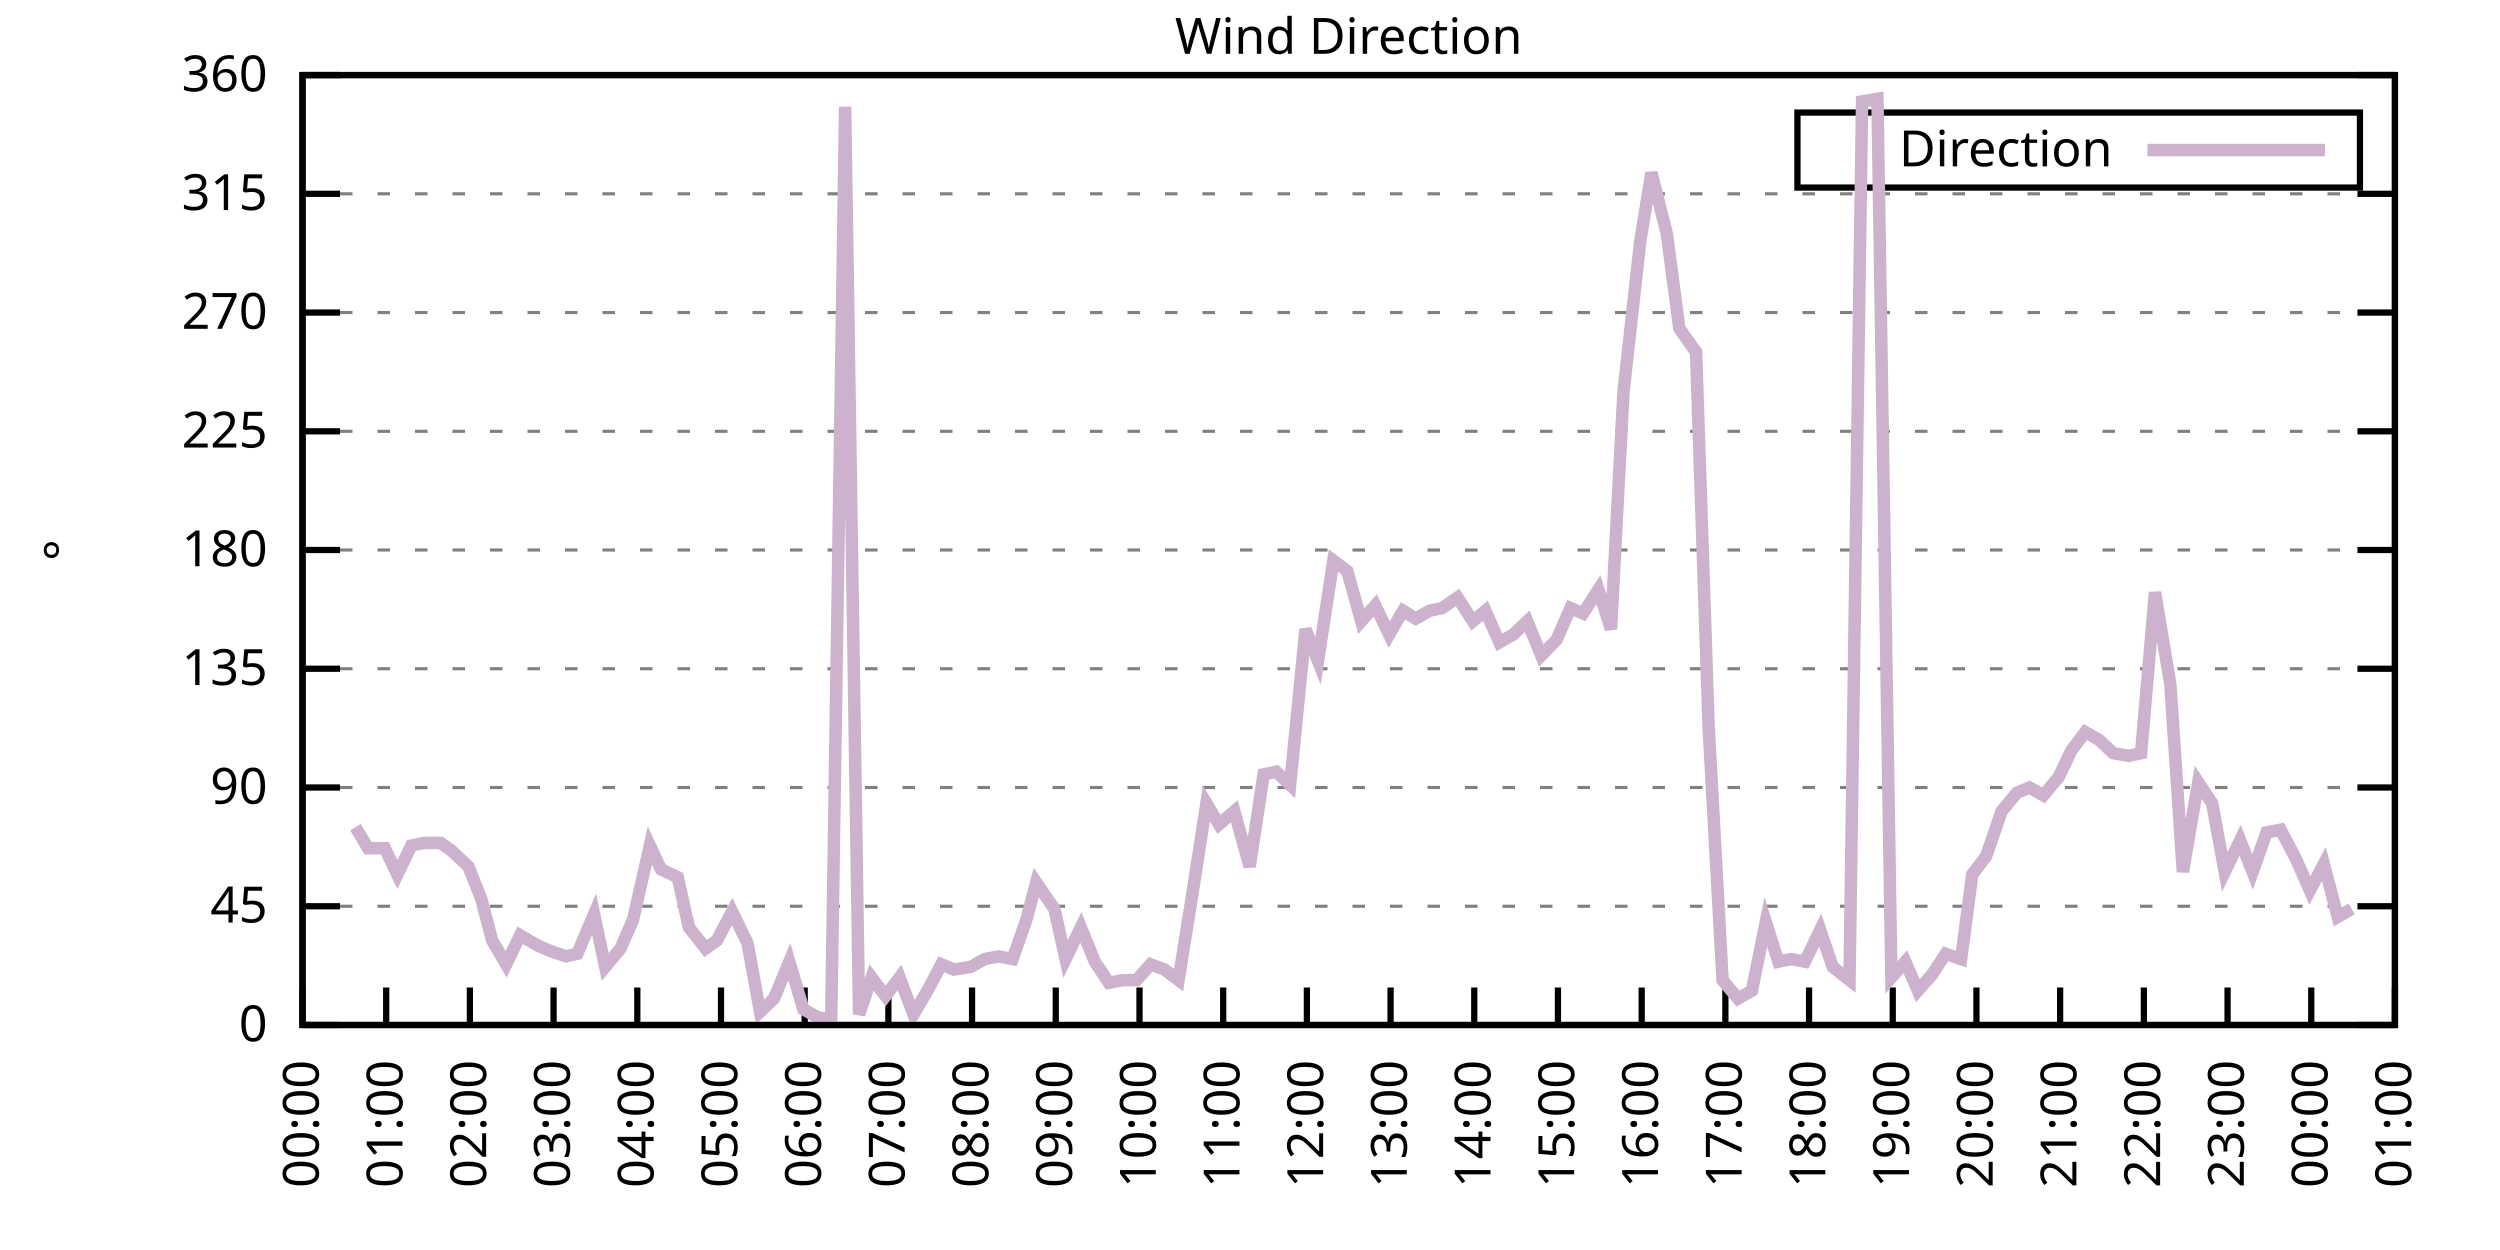
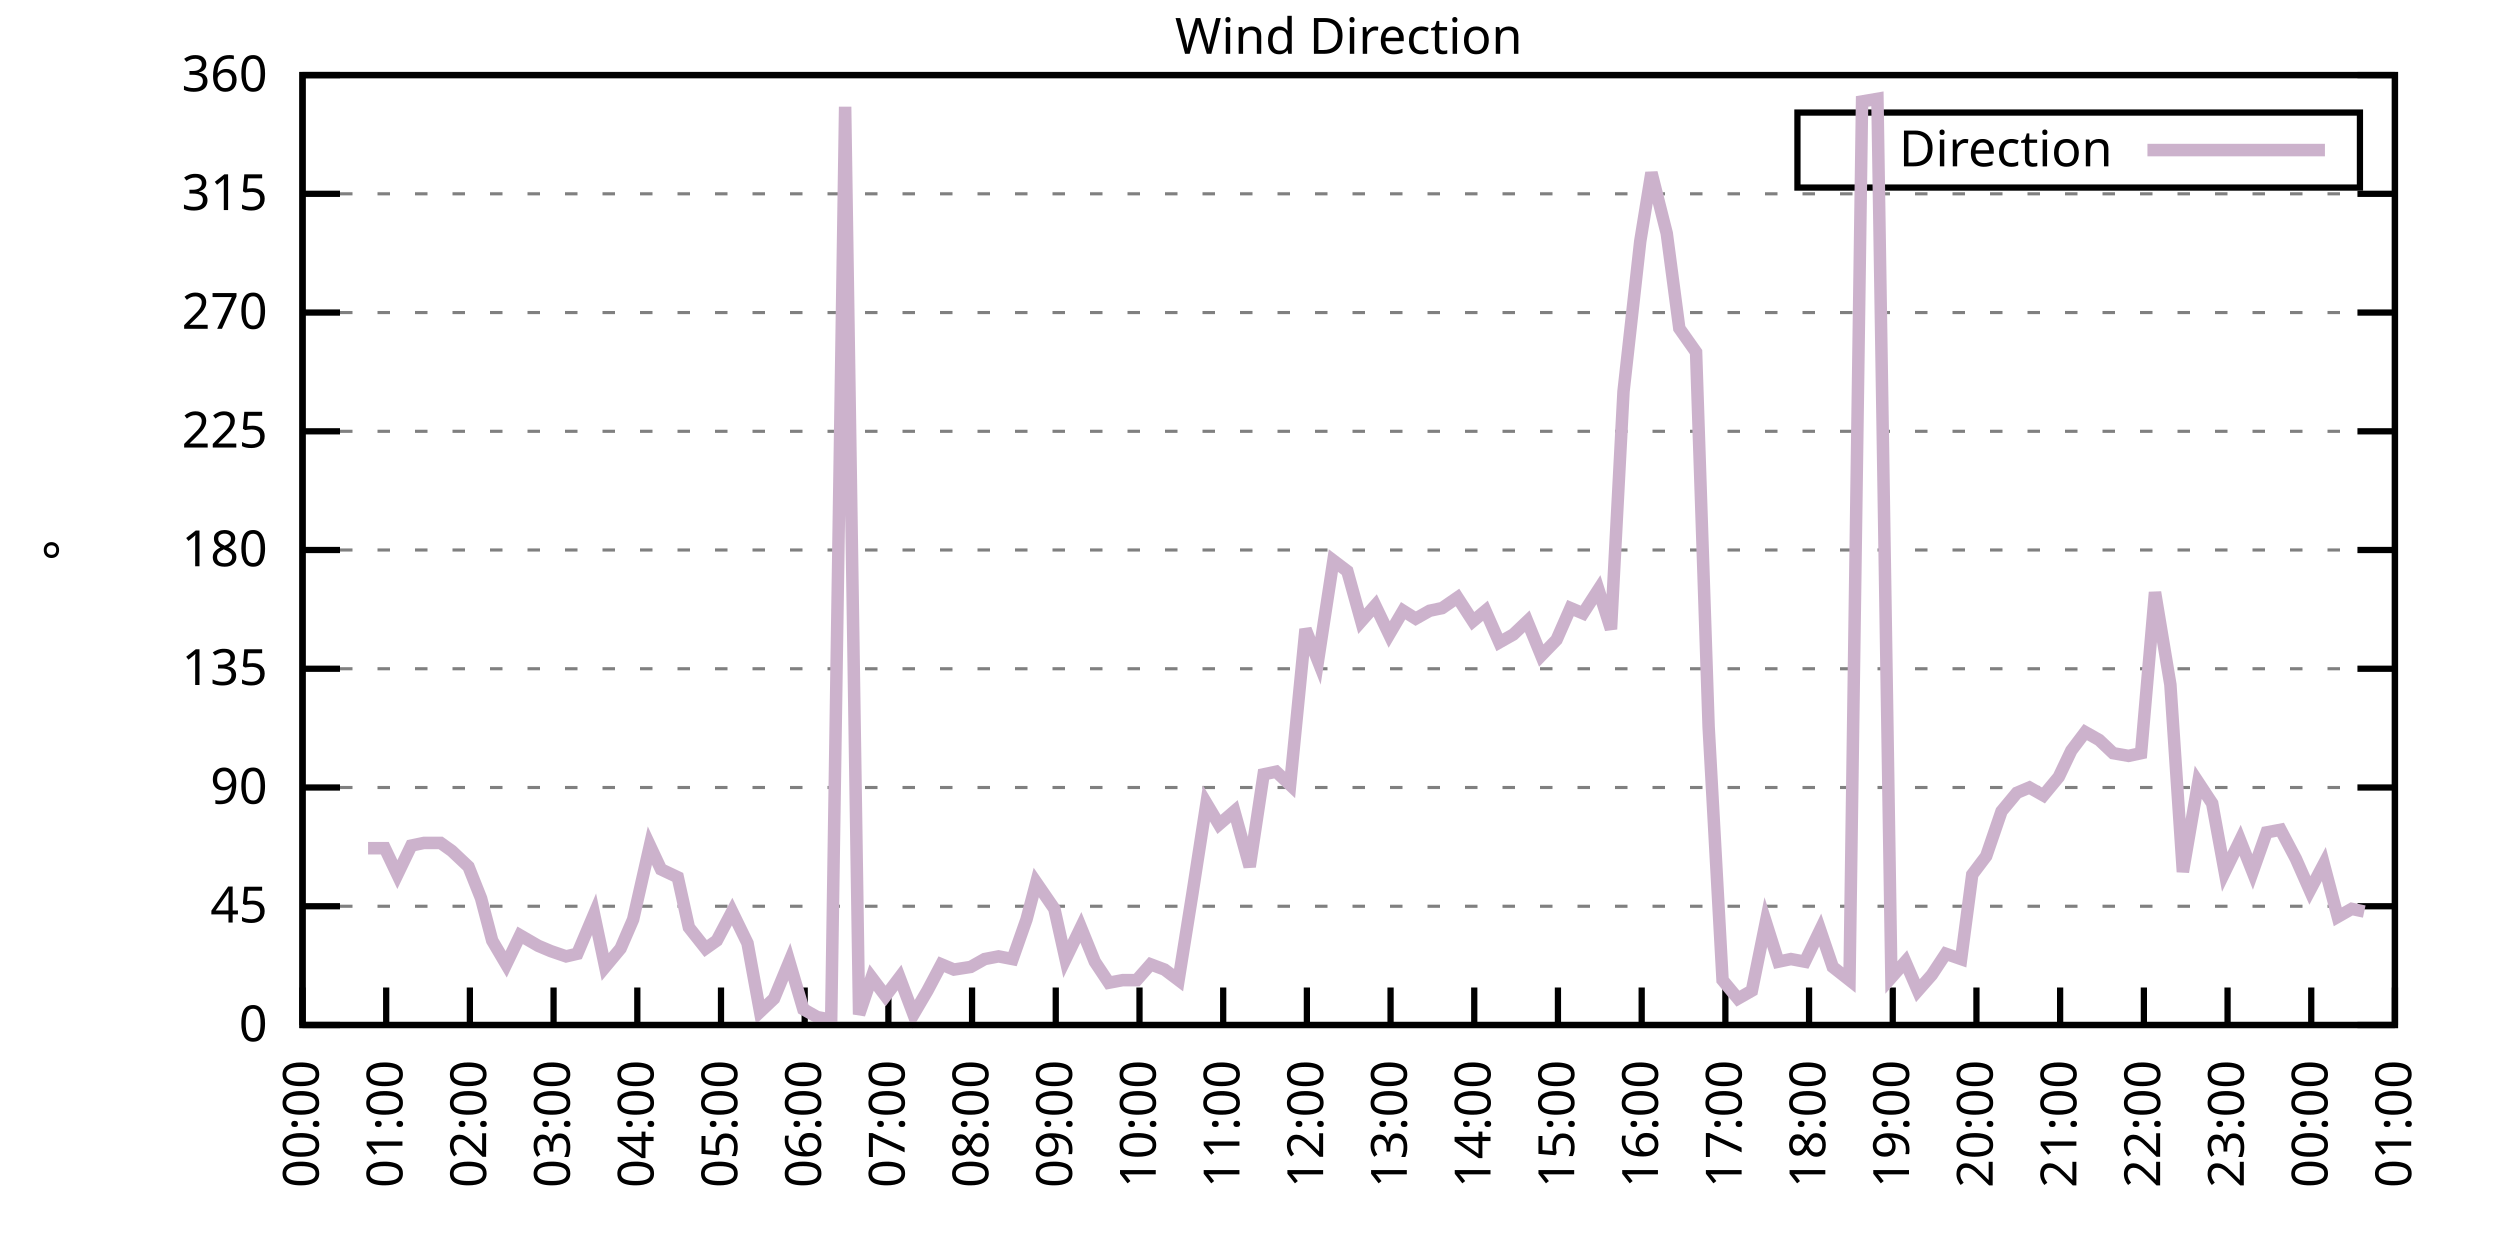
<svg xmlns="http://www.w3.org/2000/svg" xmlns:xlink="http://www.w3.org/1999/xlink" width="400" height="200" viewBox="0 0 400 200">
  <g id="gnuplot_canvas">
    <rect x="0" y="0" width="400" height="200" fill="none" />
    <defs>
      <circle id="gpDot" r="0.5" stroke-width="0.5" stroke="currentColor" />
      <path id="gpPt0" stroke-width="0.333" stroke="currentColor" d="M-1,0 h2 M0,-1 v2" />
      <path id="gpPt1" stroke-width="0.333" stroke="currentColor" d="M-1,-1 L1,1 M1,-1 L-1,1" />
      <path id="gpPt2" stroke-width="0.333" stroke="currentColor" d="M-1,0 L1,0 M0,-1 L0,1 M-1,-1 L1,1 M-1,1 L1,-1" />
      <rect id="gpPt3" stroke-width="0.333" stroke="currentColor" x="-1" y="-1" width="2" height="2" />
      <rect id="gpPt4" stroke-width="0.333" stroke="currentColor" fill="currentColor" x="-1" y="-1" width="2" height="2" />
      <circle id="gpPt5" stroke-width="0.333" stroke="currentColor" cx="0" cy="0" r="1" />
      <use xlink:href="#gpPt5" id="gpPt6" fill="currentColor" stroke="none" />
      <path id="gpPt7" stroke-width="0.333" stroke="currentColor" d="M0,-1.33 L-1.33,0.67 L1.33,0.67 z" />
      <use xlink:href="#gpPt7" id="gpPt8" fill="currentColor" stroke="none" />
      <use xlink:href="#gpPt7" id="gpPt9" stroke="currentColor" transform="rotate(180)" />
      <use xlink:href="#gpPt9" id="gpPt10" fill="currentColor" stroke="none" />
      <use xlink:href="#gpPt3" id="gpPt11" stroke="currentColor" transform="rotate(45)" />
      <use xlink:href="#gpPt11" id="gpPt12" fill="currentColor" stroke="none" />
      <path id="gpPt13" stroke-width="0.333" stroke="currentColor" d="M0,1.330 L1.265,0.411 L0.782,-1.067 L-0.782,-1.076 L-1.265,0.411 z" />
      <use xlink:href="#gpPt13" id="gpPt14" fill="currentColor" stroke="none" />
      <filter id="textbox" filterUnits="objectBoundingBox" x="0" y="0" height="1" width="1">
        <feFlood flood-color="white" flood-opacity="1" result="bgnd" />
        <feComposite in="SourceGraphic" in2="bgnd" operator="atop" />
      </filter>
      <filter id="greybox" filterUnits="objectBoundingBox" x="0" y="0" height="1" width="1">
        <feFlood flood-color="lightgrey" flood-opacity="1" result="grey" />
        <feComposite in="SourceGraphic" in2="grey" operator="atop" />
      </filter>
    </defs>
    <g fill="none" color="white" stroke="currentColor" stroke-width="1.00" stroke-linecap="butt" stroke-linejoin="miter">
</g>
    <g fill="none" color="black" stroke="currentColor" stroke-width="1.00" stroke-linecap="butt" stroke-linejoin="miter">
      <g stroke="none" shape-rendering="crispEdges">
        <polygon fill="rgb(255, 255, 255)" points="48.40,164.00 383.18,164.00 383.18,12.02 48.40,12.02 " />
      </g>
    </g>
    <g fill="none" color="black" stroke="currentColor" stroke-width="1.00" stroke-linecap="butt" stroke-linejoin="miter">
</g>
    <g fill="none" color="black" stroke="black" stroke-width="0.50" stroke-linecap="butt" stroke-linejoin="miter">
</g>
    <g fill="none" color="gray" stroke="currentColor" stroke-width="0.50" stroke-linecap="butt" stroke-linejoin="miter">
      <path stroke="gray" stroke-dasharray="2,4" class="gridline" d="M48.40,164.00 L383.19,164.00  " />
    </g>
    <g fill="none" color="gray" stroke="gray" stroke-width="1.00" stroke-linecap="butt" stroke-linejoin="miter">
</g>
    <g fill="none" color="black" stroke="currentColor" stroke-width="1.00" stroke-linecap="butt" stroke-linejoin="miter">
      <path stroke="black" d="M48.40,164.00 L54.40,164.00 M383.19,164.00 L377.19,164.00  " />
      <g transform="translate(42.80,166.60)" stroke="none" fill="black" font-family="Sans" font-size="8.00" text-anchor="end">
        <text>
          <tspan font-family="Sans"> 0</tspan>
        </text>
      </g>
    </g>
    <g fill="none" color="black" stroke="currentColor" stroke-width="1.00" stroke-linecap="butt" stroke-linejoin="miter">
</g>
    <g fill="none" color="black" stroke="black" stroke-width="0.50" stroke-linecap="butt" stroke-linejoin="miter">
</g>
    <g fill="none" color="gray" stroke="currentColor" stroke-width="0.50" stroke-linecap="butt" stroke-linejoin="miter">
      <path stroke="gray" stroke-dasharray="2,4" class="gridline" d="M48.40,145.00 L383.19,145.00  " />
    </g>
    <g fill="none" color="gray" stroke="gray" stroke-width="1.00" stroke-linecap="butt" stroke-linejoin="miter">
</g>
    <g fill="none" color="black" stroke="currentColor" stroke-width="1.00" stroke-linecap="butt" stroke-linejoin="miter">
      <path stroke="black" d="M48.40,145.00 L54.40,145.00 M383.19,145.00 L377.19,145.00  " />
      <g transform="translate(42.80,147.60)" stroke="none" fill="black" font-family="Sans" font-size="8.00" text-anchor="end">
        <text>
          <tspan font-family="Sans"> 45</tspan>
        </text>
      </g>
    </g>
    <g fill="none" color="black" stroke="currentColor" stroke-width="1.00" stroke-linecap="butt" stroke-linejoin="miter">
</g>
    <g fill="none" color="black" stroke="black" stroke-width="0.50" stroke-linecap="butt" stroke-linejoin="miter">
</g>
    <g fill="none" color="gray" stroke="currentColor" stroke-width="0.50" stroke-linecap="butt" stroke-linejoin="miter">
      <path stroke="gray" stroke-dasharray="2,4" class="gridline" d="M48.40,126.00 L383.19,126.00  " />
    </g>
    <g fill="none" color="gray" stroke="gray" stroke-width="1.00" stroke-linecap="butt" stroke-linejoin="miter">
</g>
    <g fill="none" color="black" stroke="currentColor" stroke-width="1.00" stroke-linecap="butt" stroke-linejoin="miter">
      <path stroke="black" d="M48.40,126.00 L54.40,126.00 M383.19,126.00 L377.19,126.00  " />
      <g transform="translate(42.80,128.60)" stroke="none" fill="black" font-family="Sans" font-size="8.00" text-anchor="end">
        <text>
          <tspan font-family="Sans"> 90</tspan>
        </text>
      </g>
    </g>
    <g fill="none" color="black" stroke="currentColor" stroke-width="1.00" stroke-linecap="butt" stroke-linejoin="miter">
</g>
    <g fill="none" color="black" stroke="black" stroke-width="0.50" stroke-linecap="butt" stroke-linejoin="miter">
</g>
    <g fill="none" color="gray" stroke="currentColor" stroke-width="0.50" stroke-linecap="butt" stroke-linejoin="miter">
      <path stroke="gray" stroke-dasharray="2,4" class="gridline" d="M48.40,107.00 L383.19,107.00  " />
    </g>
    <g fill="none" color="gray" stroke="gray" stroke-width="1.00" stroke-linecap="butt" stroke-linejoin="miter">
</g>
    <g fill="none" color="black" stroke="currentColor" stroke-width="1.00" stroke-linecap="butt" stroke-linejoin="miter">
      <path stroke="black" d="M48.40,107.00 L54.40,107.00 M383.19,107.00 L377.19,107.00  " />
      <g transform="translate(42.80,109.60)" stroke="none" fill="black" font-family="Sans" font-size="8.00" text-anchor="end">
        <text>
          <tspan font-family="Sans"> 135</tspan>
        </text>
      </g>
    </g>
    <g fill="none" color="black" stroke="currentColor" stroke-width="1.00" stroke-linecap="butt" stroke-linejoin="miter">
</g>
    <g fill="none" color="black" stroke="black" stroke-width="0.50" stroke-linecap="butt" stroke-linejoin="miter">
</g>
    <g fill="none" color="gray" stroke="currentColor" stroke-width="0.50" stroke-linecap="butt" stroke-linejoin="miter">
      <path stroke="gray" stroke-dasharray="2,4" class="gridline" d="M48.40,88.00 L383.19,88.00  " />
    </g>
    <g fill="none" color="gray" stroke="gray" stroke-width="1.00" stroke-linecap="butt" stroke-linejoin="miter">
</g>
    <g fill="none" color="black" stroke="currentColor" stroke-width="1.00" stroke-linecap="butt" stroke-linejoin="miter">
      <path stroke="black" d="M48.40,88.00 L54.40,88.00 M383.19,88.00 L377.19,88.00  " />
      <g transform="translate(42.80,90.60)" stroke="none" fill="black" font-family="Sans" font-size="8.00" text-anchor="end">
        <text>
          <tspan font-family="Sans"> 180</tspan>
        </text>
      </g>
    </g>
    <g fill="none" color="black" stroke="currentColor" stroke-width="1.00" stroke-linecap="butt" stroke-linejoin="miter">
</g>
    <g fill="none" color="black" stroke="black" stroke-width="0.50" stroke-linecap="butt" stroke-linejoin="miter">
</g>
    <g fill="none" color="gray" stroke="currentColor" stroke-width="0.50" stroke-linecap="butt" stroke-linejoin="miter">
      <path stroke="gray" stroke-dasharray="2,4" class="gridline" d="M48.40,69.01 L383.19,69.01  " />
    </g>
    <g fill="none" color="gray" stroke="gray" stroke-width="1.00" stroke-linecap="butt" stroke-linejoin="miter">
</g>
    <g fill="none" color="black" stroke="currentColor" stroke-width="1.00" stroke-linecap="butt" stroke-linejoin="miter">
      <path stroke="black" d="M48.40,69.01 L54.40,69.01 M383.19,69.01 L377.19,69.01  " />
      <g transform="translate(42.80,71.61)" stroke="none" fill="black" font-family="Sans" font-size="8.00" text-anchor="end">
        <text>
          <tspan font-family="Sans"> 225</tspan>
        </text>
      </g>
    </g>
    <g fill="none" color="black" stroke="currentColor" stroke-width="1.00" stroke-linecap="butt" stroke-linejoin="miter">
</g>
    <g fill="none" color="black" stroke="black" stroke-width="0.50" stroke-linecap="butt" stroke-linejoin="miter">
</g>
    <g fill="none" color="gray" stroke="currentColor" stroke-width="0.50" stroke-linecap="butt" stroke-linejoin="miter">
      <path stroke="gray" stroke-dasharray="2,4" class="gridline" d="M48.40,50.01 L383.19,50.01  " />
    </g>
    <g fill="none" color="gray" stroke="gray" stroke-width="1.00" stroke-linecap="butt" stroke-linejoin="miter">
</g>
    <g fill="none" color="black" stroke="currentColor" stroke-width="1.00" stroke-linecap="butt" stroke-linejoin="miter">
      <path stroke="black" d="M48.40,50.01 L54.40,50.01 M383.19,50.01 L377.19,50.01  " />
      <g transform="translate(42.80,52.61)" stroke="none" fill="black" font-family="Sans" font-size="8.00" text-anchor="end">
        <text>
          <tspan font-family="Sans"> 270</tspan>
        </text>
      </g>
    </g>
    <g fill="none" color="black" stroke="currentColor" stroke-width="1.00" stroke-linecap="butt" stroke-linejoin="miter">
</g>
    <g fill="none" color="black" stroke="black" stroke-width="0.50" stroke-linecap="butt" stroke-linejoin="miter">
</g>
    <g fill="none" color="gray" stroke="currentColor" stroke-width="0.50" stroke-linecap="butt" stroke-linejoin="miter">
      <path stroke="gray" stroke-dasharray="2,4" class="gridline" d="M48.40,31.01 L383.19,31.01  " />
    </g>
    <g fill="none" color="gray" stroke="gray" stroke-width="1.00" stroke-linecap="butt" stroke-linejoin="miter">
</g>
    <g fill="none" color="black" stroke="currentColor" stroke-width="1.00" stroke-linecap="butt" stroke-linejoin="miter">
      <path stroke="black" d="M48.40,31.01 L54.40,31.01 M383.19,31.01 L377.19,31.01  " />
      <g transform="translate(42.80,33.61)" stroke="none" fill="black" font-family="Sans" font-size="8.00" text-anchor="end">
        <text>
          <tspan font-family="Sans"> 315</tspan>
        </text>
      </g>
    </g>
    <g fill="none" color="black" stroke="currentColor" stroke-width="1.00" stroke-linecap="butt" stroke-linejoin="miter">
</g>
    <g fill="none" color="black" stroke="black" stroke-width="0.50" stroke-linecap="butt" stroke-linejoin="miter">
</g>
    <g fill="none" color="gray" stroke="currentColor" stroke-width="0.50" stroke-linecap="butt" stroke-linejoin="miter">
      <path stroke="gray" stroke-dasharray="2,4" class="gridline" d="M48.40,12.01 L383.19,12.01  " />
    </g>
    <g fill="none" color="gray" stroke="gray" stroke-width="1.00" stroke-linecap="butt" stroke-linejoin="miter">
</g>
    <g fill="none" color="black" stroke="currentColor" stroke-width="1.00" stroke-linecap="butt" stroke-linejoin="miter">
      <path stroke="black" d="M48.40,12.01 L54.40,12.01 M383.19,12.01 L377.19,12.01  " />
      <g transform="translate(42.80,14.61)" stroke="none" fill="black" font-family="Sans" font-size="8.00" text-anchor="end">
        <text>
          <tspan font-family="Sans"> 360</tspan>
        </text>
      </g>
    </g>
    <g fill="none" color="black" stroke="currentColor" stroke-width="1.00" stroke-linecap="butt" stroke-linejoin="miter">
      <path stroke="black" d="M48.40,164.00 L48.40,158.00  " />
      <g transform="translate(51.00,169.60) rotate(270.00)" stroke="none" fill="black" font-family="Sans" font-size="8.00" text-anchor="end">
        <text>
          <tspan font-family="Sans">00:00</tspan>
        </text>
      </g>
    </g>
    <g fill="none" color="black" stroke="currentColor" stroke-width="1.00" stroke-linecap="butt" stroke-linejoin="miter">
      <path stroke="black" d="M61.79,164.00 L61.79,158.00  " />
      <g transform="translate(64.39,169.60) rotate(270.00)" stroke="none" fill="black" font-family="Sans" font-size="8.00" text-anchor="end">
        <text>
          <tspan font-family="Sans">01:00</tspan>
        </text>
      </g>
    </g>
    <g fill="none" color="black" stroke="currentColor" stroke-width="1.00" stroke-linecap="butt" stroke-linejoin="miter">
      <path stroke="black" d="M75.18,164.00 L75.18,158.00  " />
      <g transform="translate(77.78,169.60) rotate(270.00)" stroke="none" fill="black" font-family="Sans" font-size="8.00" text-anchor="end">
        <text>
          <tspan font-family="Sans">02:00</tspan>
        </text>
      </g>
    </g>
    <g fill="none" color="black" stroke="currentColor" stroke-width="1.00" stroke-linecap="butt" stroke-linejoin="miter">
      <path stroke="black" d="M88.57,164.00 L88.57,158.00  " />
      <g transform="translate(91.17,169.60) rotate(270.00)" stroke="none" fill="black" font-family="Sans" font-size="8.00" text-anchor="end">
        <text>
          <tspan font-family="Sans">03:00</tspan>
        </text>
      </g>
    </g>
    <g fill="none" color="black" stroke="currentColor" stroke-width="1.00" stroke-linecap="butt" stroke-linejoin="miter">
      <path stroke="black" d="M101.97,164.00 L101.97,158.00  " />
      <g transform="translate(104.57,169.60) rotate(270.00)" stroke="none" fill="black" font-family="Sans" font-size="8.00" text-anchor="end">
        <text>
          <tspan font-family="Sans">04:00</tspan>
        </text>
      </g>
    </g>
    <g fill="none" color="black" stroke="currentColor" stroke-width="1.00" stroke-linecap="butt" stroke-linejoin="miter">
      <path stroke="black" d="M115.36,164.00 L115.36,158.00  " />
      <g transform="translate(117.96,169.60) rotate(270.00)" stroke="none" fill="black" font-family="Sans" font-size="8.00" text-anchor="end">
        <text>
          <tspan font-family="Sans">05:00</tspan>
        </text>
      </g>
    </g>
    <g fill="none" color="black" stroke="currentColor" stroke-width="1.00" stroke-linecap="butt" stroke-linejoin="miter">
      <path stroke="black" d="M128.75,164.00 L128.75,158.00  " />
      <g transform="translate(131.35,169.60) rotate(270.00)" stroke="none" fill="black" font-family="Sans" font-size="8.00" text-anchor="end">
        <text>
          <tspan font-family="Sans">06:00</tspan>
        </text>
      </g>
    </g>
    <g fill="none" color="black" stroke="currentColor" stroke-width="1.00" stroke-linecap="butt" stroke-linejoin="miter">
      <path stroke="black" d="M142.14,164.00 L142.14,158.00  " />
      <g transform="translate(144.74,169.60) rotate(270.00)" stroke="none" fill="black" font-family="Sans" font-size="8.00" text-anchor="end">
        <text>
          <tspan font-family="Sans">07:00</tspan>
        </text>
      </g>
    </g>
    <g fill="none" color="black" stroke="currentColor" stroke-width="1.00" stroke-linecap="butt" stroke-linejoin="miter">
      <path stroke="black" d="M155.53,164.00 L155.53,158.00  " />
      <g transform="translate(158.13,169.60) rotate(270.00)" stroke="none" fill="black" font-family="Sans" font-size="8.00" text-anchor="end">
        <text>
          <tspan font-family="Sans">08:00</tspan>
        </text>
      </g>
    </g>
    <g fill="none" color="black" stroke="currentColor" stroke-width="1.00" stroke-linecap="butt" stroke-linejoin="miter">
      <path stroke="black" d="M168.92,164.00 L168.92,158.00  " />
      <g transform="translate(171.52,169.60) rotate(270.00)" stroke="none" fill="black" font-family="Sans" font-size="8.00" text-anchor="end">
        <text>
          <tspan font-family="Sans">09:00</tspan>
        </text>
      </g>
    </g>
    <g fill="none" color="black" stroke="currentColor" stroke-width="1.00" stroke-linecap="butt" stroke-linejoin="miter">
      <path stroke="black" d="M182.32,164.00 L182.32,158.00  " />
      <g transform="translate(184.92,169.60) rotate(270.00)" stroke="none" fill="black" font-family="Sans" font-size="8.00" text-anchor="end">
        <text>
          <tspan font-family="Sans">10:00</tspan>
        </text>
      </g>
    </g>
    <g fill="none" color="black" stroke="currentColor" stroke-width="1.00" stroke-linecap="butt" stroke-linejoin="miter">
      <path stroke="black" d="M195.71,164.00 L195.71,158.00  " />
      <g transform="translate(198.31,169.60) rotate(270.00)" stroke="none" fill="black" font-family="Sans" font-size="8.00" text-anchor="end">
        <text>
          <tspan font-family="Sans">11:00</tspan>
        </text>
      </g>
    </g>
    <g fill="none" color="black" stroke="currentColor" stroke-width="1.00" stroke-linecap="butt" stroke-linejoin="miter">
      <path stroke="black" d="M209.10,164.00 L209.10,158.00  " />
      <g transform="translate(211.70,169.60) rotate(270.00)" stroke="none" fill="black" font-family="Sans" font-size="8.00" text-anchor="end">
        <text>
          <tspan font-family="Sans">12:00</tspan>
        </text>
      </g>
    </g>
    <g fill="none" color="black" stroke="currentColor" stroke-width="1.00" stroke-linecap="butt" stroke-linejoin="miter">
      <path stroke="black" d="M222.49,164.00 L222.49,158.00  " />
      <g transform="translate(225.09,169.60) rotate(270.00)" stroke="none" fill="black" font-family="Sans" font-size="8.00" text-anchor="end">
        <text>
          <tspan font-family="Sans">13:00</tspan>
        </text>
      </g>
    </g>
    <g fill="none" color="black" stroke="currentColor" stroke-width="1.00" stroke-linecap="butt" stroke-linejoin="miter">
      <path stroke="black" d="M235.88,164.00 L235.88,158.00  " />
      <g transform="translate(238.48,169.60) rotate(270.00)" stroke="none" fill="black" font-family="Sans" font-size="8.00" text-anchor="end">
        <text>
          <tspan font-family="Sans">14:00</tspan>
        </text>
      </g>
    </g>
    <g fill="none" color="black" stroke="currentColor" stroke-width="1.00" stroke-linecap="butt" stroke-linejoin="miter">
      <path stroke="black" d="M249.27,164.00 L249.27,158.00  " />
      <g transform="translate(251.87,169.60) rotate(270.00)" stroke="none" fill="black" font-family="Sans" font-size="8.00" text-anchor="end">
        <text>
          <tspan font-family="Sans">15:00</tspan>
        </text>
      </g>
    </g>
    <g fill="none" color="black" stroke="currentColor" stroke-width="1.00" stroke-linecap="butt" stroke-linejoin="miter">
      <path stroke="black" d="M262.67,164.00 L262.67,158.00  " />
      <g transform="translate(265.27,169.60) rotate(270.00)" stroke="none" fill="black" font-family="Sans" font-size="8.00" text-anchor="end">
        <text>
          <tspan font-family="Sans">16:00</tspan>
        </text>
      </g>
    </g>
    <g fill="none" color="black" stroke="currentColor" stroke-width="1.00" stroke-linecap="butt" stroke-linejoin="miter">
      <path stroke="black" d="M276.06,164.00 L276.06,158.00  " />
      <g transform="translate(278.66,169.60) rotate(270.00)" stroke="none" fill="black" font-family="Sans" font-size="8.00" text-anchor="end">
        <text>
          <tspan font-family="Sans">17:00</tspan>
        </text>
      </g>
    </g>
    <g fill="none" color="black" stroke="currentColor" stroke-width="1.00" stroke-linecap="butt" stroke-linejoin="miter">
      <path stroke="black" d="M289.45,164.00 L289.45,158.00  " />
      <g transform="translate(292.05,169.60) rotate(270.00)" stroke="none" fill="black" font-family="Sans" font-size="8.00" text-anchor="end">
        <text>
          <tspan font-family="Sans">18:00</tspan>
        </text>
      </g>
    </g>
    <g fill="none" color="black" stroke="currentColor" stroke-width="1.00" stroke-linecap="butt" stroke-linejoin="miter">
      <path stroke="black" d="M302.84,164.00 L302.84,158.00  " />
      <g transform="translate(305.44,169.60) rotate(270.00)" stroke="none" fill="black" font-family="Sans" font-size="8.00" text-anchor="end">
        <text>
          <tspan font-family="Sans">19:00</tspan>
        </text>
      </g>
    </g>
    <g fill="none" color="black" stroke="currentColor" stroke-width="1.00" stroke-linecap="butt" stroke-linejoin="miter">
      <path stroke="black" d="M316.23,164.00 L316.23,158.00  " />
      <g transform="translate(318.83,169.60) rotate(270.00)" stroke="none" fill="black" font-family="Sans" font-size="8.00" text-anchor="end">
        <text>
          <tspan font-family="Sans">20:00</tspan>
        </text>
      </g>
    </g>
    <g fill="none" color="black" stroke="currentColor" stroke-width="1.00" stroke-linecap="butt" stroke-linejoin="miter">
      <path stroke="black" d="M329.62,164.00 L329.62,158.00  " />
      <g transform="translate(332.22,169.60) rotate(270.00)" stroke="none" fill="black" font-family="Sans" font-size="8.00" text-anchor="end">
        <text>
          <tspan font-family="Sans">21:00</tspan>
        </text>
      </g>
    </g>
    <g fill="none" color="black" stroke="currentColor" stroke-width="1.00" stroke-linecap="butt" stroke-linejoin="miter">
      <path stroke="black" d="M343.02,164.00 L343.02,158.00  " />
      <g transform="translate(345.62,169.60) rotate(270.00)" stroke="none" fill="black" font-family="Sans" font-size="8.00" text-anchor="end">
        <text>
          <tspan font-family="Sans">22:00</tspan>
        </text>
      </g>
    </g>
    <g fill="none" color="black" stroke="currentColor" stroke-width="1.00" stroke-linecap="butt" stroke-linejoin="miter">
      <path stroke="black" d="M356.41,164.00 L356.41,158.00  " />
      <g transform="translate(359.01,169.60) rotate(270.00)" stroke="none" fill="black" font-family="Sans" font-size="8.00" text-anchor="end">
        <text>
          <tspan font-family="Sans">23:00</tspan>
        </text>
      </g>
    </g>
    <g fill="none" color="black" stroke="currentColor" stroke-width="1.00" stroke-linecap="butt" stroke-linejoin="miter">
      <path stroke="black" d="M369.80,164.00 L369.80,158.00  " />
      <g transform="translate(372.40,169.60) rotate(270.00)" stroke="none" fill="black" font-family="Sans" font-size="8.00" text-anchor="end">
        <text>
          <tspan font-family="Sans">00:00</tspan>
        </text>
      </g>
    </g>
    <g fill="none" color="black" stroke="currentColor" stroke-width="1.00" stroke-linecap="butt" stroke-linejoin="miter">
      <path stroke="black" d="M383.19,164.00 L383.19,158.00  " />
      <g transform="translate(385.79,169.60) rotate(270.00)" stroke="none" fill="black" font-family="Sans" font-size="8.00" text-anchor="end">
        <text>
          <tspan font-family="Sans">01:00</tspan>
        </text>
      </g>
    </g>
    <g fill="none" color="black" stroke="currentColor" stroke-width="1.00" stroke-linecap="butt" stroke-linejoin="miter">
</g>
    <g fill="none" color="black" stroke="currentColor" stroke-width="1.00" stroke-linecap="butt" stroke-linejoin="miter">
      <path stroke="black" d="M48.40,12.01 L48.40,164.00 L383.19,164.00 L383.19,12.01 L48.40,12.01 Z  " />
    </g>
    <g fill="none" color="black" stroke="currentColor" stroke-width="1.00" stroke-linecap="butt" stroke-linejoin="miter">
</g>
    <g fill="none" color="black" stroke="currentColor" stroke-width="1.00" stroke-linecap="butt" stroke-linejoin="miter">
      <path stroke="black" d="M287.59,30.01 L287.59,18.01 L377.59,18.01 L377.59,30.01 L287.59,30.01 Z  " />
    </g>
    <g id="Wind_direction_plot_1">
      <g fill="none" color="white" stroke="black" stroke-width="2.00" stroke-linecap="butt" stroke-linejoin="miter">
</g>
      <g fill="none" color="black" stroke="currentColor" stroke-width="2.00" stroke-linecap="butt" stroke-linejoin="miter">
        <g transform="translate(337.99,26.61)" stroke="none" fill="black" font-family="Sans" font-size="8.00" text-anchor="end">
          <text>
            <tspan font-family="Sans">Direction</tspan>
          </text>
        </g>
      </g>
      <g fill="none" color="black" stroke="currentColor" stroke-width="2.00" stroke-linecap="butt" stroke-linejoin="miter">
-         <path stroke="rgb(204, 178, 204)" d="M343.59,24.01 L371.99,24.01 M56.88,132.34 L58.89,135.71 L61.57,135.71 L63.58,139.93 L65.81,135.29 L67.82,134.87   L70.50,134.87 L72.28,136.14 L74.96,138.67 L76.97,143.73 L78.75,150.49 L80.99,154.29 L83.22,149.65 L86.12,151.33   L88.13,152.18 L90.58,153.02 L92.37,152.60 L95.05,146.27 L96.83,154.71 L99.29,151.76 L101.30,147.11 L103.98,135.29   L105.76,139.09 L108.44,140.36 L110.22,148.38 L112.90,151.76 L114.69,150.49 L117.14,145.85 L119.60,150.91 L121.61,161.89   L123.84,159.78 L126.29,153.87 L128.53,161.47 L130.76,162.73 L132.99,163.16 L135.22,17.08 L137.45,162.31 L139.46,156.40   L141.69,159.36 L143.93,156.40 L146.16,162.31 L148.39,158.51 L150.62,154.29 L152.63,155.13 L155.31,154.71 L157.54,153.45   L159.77,153.02 L162.01,153.45 L164.24,147.11 L165.80,141.20 L168.70,145.42 L170.49,153.45 L172.94,148.38 L175.17,153.87   L177.41,157.24 L179.64,156.82 L181.87,156.82 L184.10,154.29 L186.33,155.13 L188.57,156.82 L190.80,142.89 L193.03,128.54   L195.04,131.91 L197.49,129.80 L199.95,138.67 L202.18,123.89 L204.19,123.47 L206.42,125.58 L208.88,100.67 L210.88,105.74   L213.34,89.69 L215.57,91.38 L217.80,99.40 L220.04,96.87 L222.27,101.52 L224.50,97.72 L226.51,98.98 L228.74,97.72   L230.75,97.29 L233.20,95.60 L235.66,99.40 L237.67,97.72 L239.90,102.78 L242.13,101.52 L244.36,99.40 L246.60,104.89   L249.05,102.36 L251.28,97.29 L253.29,98.14 L255.75,94.34 L257.76,100.67 L259.76,62.67 L262.44,38.61 L264.23,27.63   L266.68,37.34 L268.69,52.54 L271.37,56.34 L273.38,116.29 L275.61,156.82 L278.07,159.78 L280.30,158.51 L282.53,147.53   L284.54,153.87 L286.55,153.45 L288.78,153.87 L291.23,148.80 L293.24,154.71 L295.92,156.82 L297.93,16.23 L300.39,15.81   L302.62,156.40 L304.85,153.87 L306.86,158.51 L309.09,155.98 L311.32,152.60 L313.78,153.45 L315.56,139.93 L317.79,136.98   L320.25,129.80 L322.70,126.85 L324.71,126.00 L326.95,127.27 L329.40,124.31 L331.41,120.09 L333.64,117.14 L335.87,118.40   L338.10,120.51 L340.56,120.94 L342.57,120.51 L344.80,94.76 L347.26,109.54 L349.26,139.51 L351.72,125.16 L353.95,128.54   L355.96,139.51 L358.42,134.45 L360.42,139.51 L362.66,133.18 L364.89,132.76 L367.34,137.40 L369.58,142.47 L371.81,138.25   L374.04,146.69 L376.27,145.42  " />
+         <path stroke="rgb(204, 178, 204)" d="M343.59,24.01 L371.99,24.01 M58.89,135.71 L61.57,135.71 L63.58,139.93 L65.81,135.29 L67.82,134.87 L70.50,134.87   L72.28,136.14 L74.96,138.67 L76.97,143.73 L78.75,150.49 L80.99,154.29 L83.22,149.65 L86.12,151.33 L88.13,152.18   L90.58,153.02 L92.37,152.60 L95.05,146.27 L96.83,154.71 L99.29,151.76 L101.30,147.11 L103.98,135.29 L105.76,139.09   L108.44,140.36 L110.22,148.38 L112.90,151.76 L114.69,150.49 L117.14,145.85 L119.60,150.91 L121.61,161.89 L123.84,159.78   L126.29,153.87 L128.53,161.47 L130.76,162.73 L132.99,163.16 L135.22,17.08 L137.45,162.31 L139.46,156.40 L141.69,159.36   L143.93,156.40 L146.16,162.31 L148.39,158.51 L150.62,154.29 L152.63,155.13 L155.31,154.71 L157.54,153.45 L159.77,153.02   L162.01,153.45 L164.24,147.11 L165.80,141.20 L168.70,145.42 L170.49,153.45 L172.94,148.38 L175.17,153.87 L177.41,157.24   L179.64,156.82 L181.87,156.82 L184.10,154.29 L186.33,155.13 L188.57,156.82 L190.80,142.89 L193.03,128.54 L195.04,131.91   L197.49,129.80 L199.95,138.67 L202.18,123.89 L204.19,123.47 L206.42,125.58 L208.88,100.67 L210.88,105.74 L213.34,89.69   L215.57,91.38 L217.80,99.40 L220.04,96.87 L222.27,101.52 L224.50,97.72 L226.51,98.98 L228.74,97.72 L230.75,97.29   L233.20,95.60 L235.66,99.40 L237.67,97.72 L239.90,102.78 L242.13,101.52 L244.36,99.40 L246.60,104.89 L249.05,102.36   L251.28,97.29 L253.29,98.14 L255.75,94.34 L257.76,100.67 L259.76,62.67 L262.44,38.61 L264.23,27.63 L266.68,37.34   L268.69,52.54 L271.37,56.34 L273.38,116.29 L275.61,156.82 L278.07,159.78 L280.30,158.51 L282.53,147.53 L284.54,153.87   L286.55,153.45 L288.78,153.87 L291.23,148.80 L293.24,154.71 L295.92,156.82 L297.93,16.23 L300.39,15.81 L302.62,156.40   L304.85,153.87 L306.86,158.51 L309.09,155.98 L311.32,152.60 L313.78,153.45 L315.56,139.93 L317.79,136.98 L320.25,129.80   L322.70,126.85 L324.71,126.00 L326.95,127.27 L329.40,124.31 L331.41,120.09 L333.64,117.14 L335.87,118.40 L338.10,120.51   L340.56,120.94 L342.57,120.51 L344.80,94.76 L347.26,109.54 L349.26,139.51 L351.72,125.16 L353.95,128.54 L355.96,139.51   L358.42,134.45 L360.42,139.51 L362.66,133.18 L364.89,132.76 L367.34,137.40 L369.58,142.47 L371.81,138.25 L374.04,146.69   L376.27,145.42 L378.28,145.85  " />
      </g>
    </g>
    <g fill="none" color="black" stroke="currentColor" stroke-width="2.00" stroke-linecap="butt" stroke-linejoin="miter">
</g>
    <g fill="none" color="black" stroke="black" stroke-width="1.00" stroke-linecap="butt" stroke-linejoin="miter">
</g>
    <g fill="none" color="black" stroke="currentColor" stroke-width="1.00" stroke-linecap="butt" stroke-linejoin="miter">
      <path stroke="black" d="M48.40,12.01 L48.40,164.00 L383.19,164.00 L383.19,12.01 L48.40,12.01 Z  " />
      <g transform="translate(12.80,88.01) rotate(270.00)" stroke="none" fill="black" font-family="Sans" font-size="8.00" text-anchor="middle">
        <text>
          <tspan font-family="Sans">°</tspan>
        </text>
      </g>
    </g>
    <g fill="none" color="black" stroke="currentColor" stroke-width="1.00" stroke-linecap="butt" stroke-linejoin="miter">
</g>
    <g fill="none" color="black" stroke="currentColor" stroke-width="1.00" stroke-linecap="butt" stroke-linejoin="miter">
      <g transform="translate(215.79,8.61)" stroke="none" fill="black" font-family="Sans" font-size="8.00" text-anchor="middle">
        <text>
          <tspan font-family="Sans">Wind Direction</tspan>
        </text>
      </g>
    </g>
    <g fill="none" color="black" stroke="currentColor" stroke-width="1.00" stroke-linecap="butt" stroke-linejoin="miter">
</g>
  </g>
</svg>
